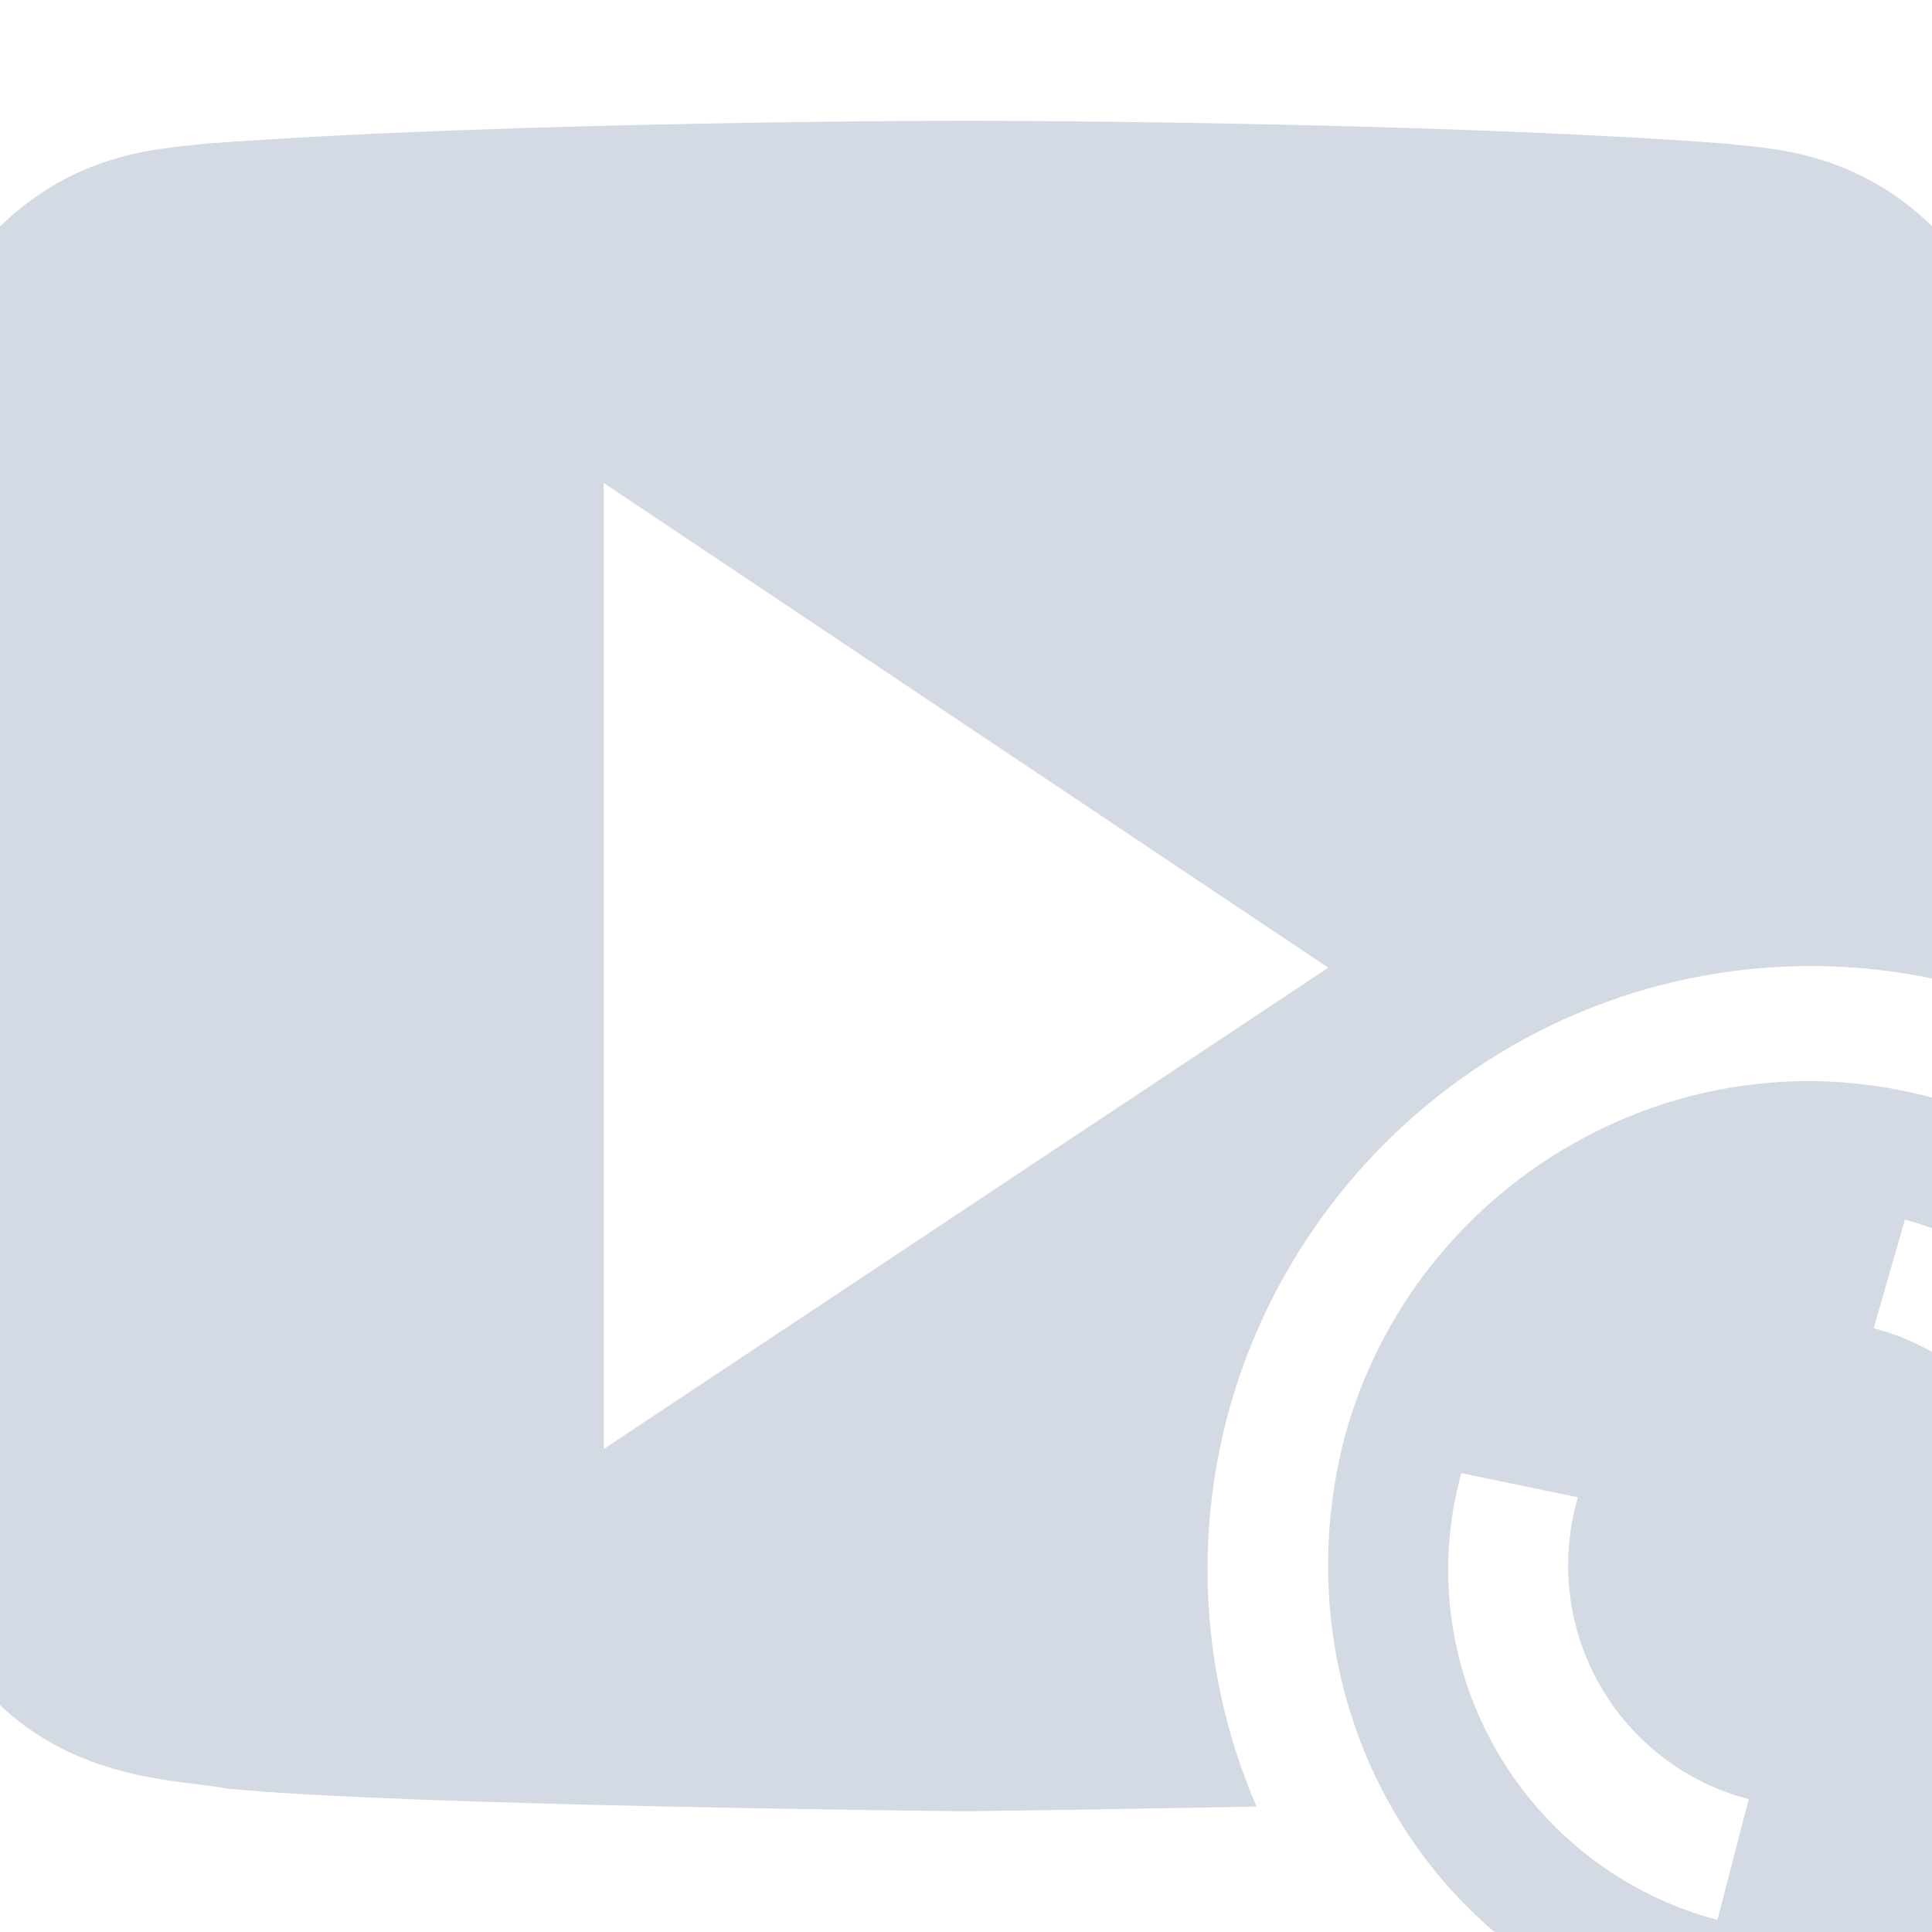
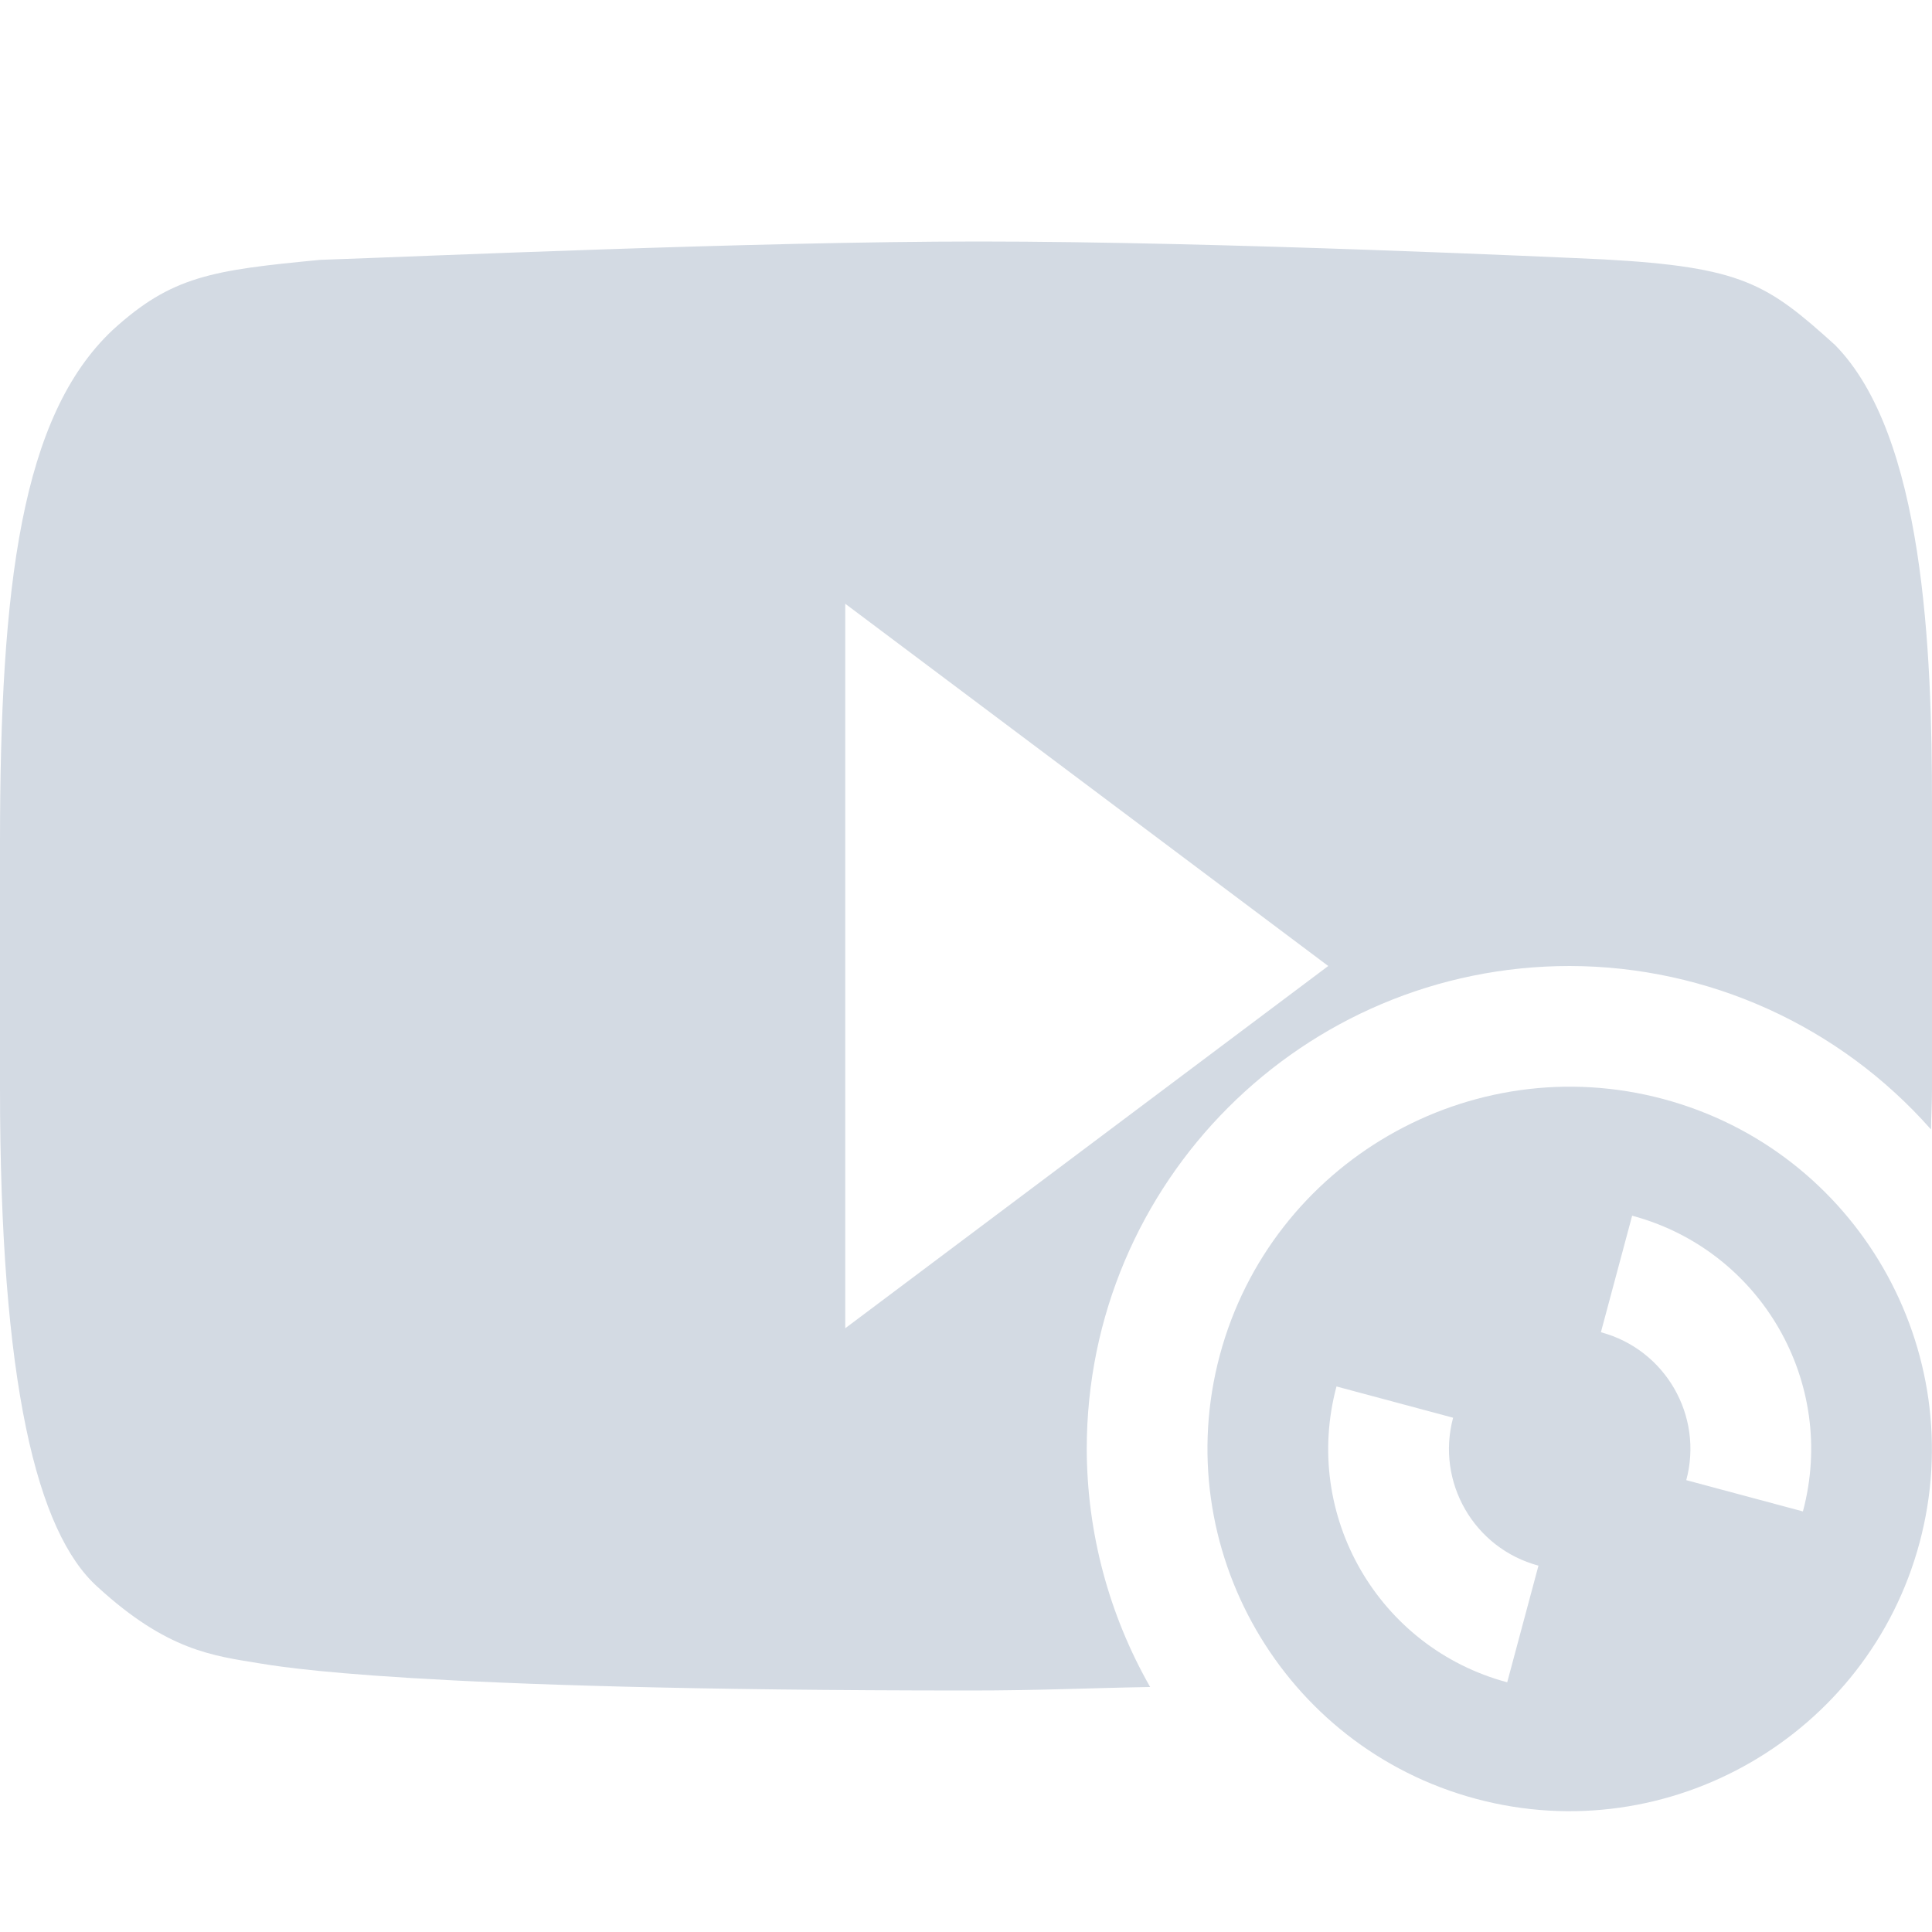
- <svg xmlns="http://www.w3.org/2000/svg" width="16" height="16" version="1.1">
-   <defs>
+ <svg xmlns="http://www.w3.org/2000/svg" width="16" height="16" version="1.1" id="svg2">
+   <defs id="defs4">
    <style id="current-color-scheme" type="text/css">
   .ColorScheme-Text { color:#d3dae3; } .ColorScheme-Highlight { color:#5294e2; }
  </style>
  </defs>
-   <g>
-     <path style="fill:currentColor" class="ColorScheme-Text" d="M 7.998,1 C 7.998,1 4.22,1.001 1.701,1.19 1.349,1.234 0.583,1.238 -0.102,1.98 -0.641,2.547 -0.816,3.832 -0.816,3.832 -0.816,3.832 -0.994,5.343 -0.996,6.854 L -1,9.141 C -1.003,10.651 -0.82,12.162 -0.82,12.162 -0.82,12.162 -0.645,13.447 -0.105,14.014 0.579,14.757 1.478,14.735 1.879,14.812 3.319,14.956 7.998,15 7.998,15 7.998,15 9.209,14.985 10.406,14.961 10.146,14.357 10,13.696 10,13 10,10.25 12.25,8 15,8 15.71,8 16.385,8.154 16.998,8.424 L 17,6.854 C 17.003,5.343 16.82,3.832 16.82,3.832 16.82,3.832 16.645,2.547 16.105,1.98 15.421,1.237 14.653,1.233 14.301,1.19 11.783,1.001 8.006,1 8.006,1 Z M 5,4 11,8.014 5,12 Z" />
-     <path style="fill:currentColor" class="ColorScheme-Text" d="M 16.035,9.1 C 13.901,8.5 11.708,9.8 11.136,11.9 10.564,14.1 11.831,16.3 13.964,16.8 16.098,17.4 18.292,16.1 18.863,14 19.435,11.9 18.169,9.7 16.035,9.1 Z M 15.776,10.1 A 3,3 0 0 1 17.897,13.7 L 16.932,13.5 A 2,2 0 0 0 15.517,11 Z M 12.102,12.2 13.068,12.4 A 2,2 0 0 0 14.482,14.9 L 14.223,15.9 A 3,3 0 0 1 12.102,12.2 Z" />
-   </g>
+   <path style="fill:#d3dae3;fill-opacity:1" d="M 8.107 2 C 6.238 2 3.479 2.124 2.652 2.152 C 1.754 2.238 1.422 2.286 0.932 2.734 C 0.177 3.445 1.4802974e-16 4.843 0 6.98 L 0 9.014 C 5.33e-08 11.451 0.304 12.691 0.809 13.143 C 1.386 13.672 1.766 13.712 2.148 13.775 C 2.297 13.798 3.356 14 8.039 14 C 8.604 14 9.005 13.98 9.525 13.971 A 4 4 0 0 1 9 12 A 4 4 0 0 1 13 8 A 4 4 0 0 1 15.992 9.354 C 15.993 9.239 16 9.144 16 9.025 L 16 6.658 C 16 5.393 15.935 3.607 15.197 2.857 C 14.637 2.352 14.433 2.211 13.277 2.148 C 12.951 2.133 10.1 2 8.107 2 z M 7 5 L 11 8 L 7 11 L 7 5 z " id="path4" />
+   <path style="color:#d3dae3;fill:#d3dae3;fill-opacity:1" d="m 13.776,9.102 c -1.6,-0.429 -3.247,0.528 -3.674,2.121 -0.427,1.594 0.521,3.245 2.121,3.674 1.6,0.429 3.247,-0.528 3.674,-2.121 0.427,-1.594 -0.521,-3.245 -2.121,-3.674 z m -0.259,0.966 a 2,2 0 0 1 1.414,2.449 l -0.966,-0.259 a 1,1 0 0 0 -0.707,-1.225 l 0.259,-0.966 z m -2.449,1.414 0.966,0.259 a 1,1 0 0 0 0.707,1.225 l -0.259,0.966 a 2,2 0 0 1 -1.414,-2.449 z" id="path3952" />
</svg>
